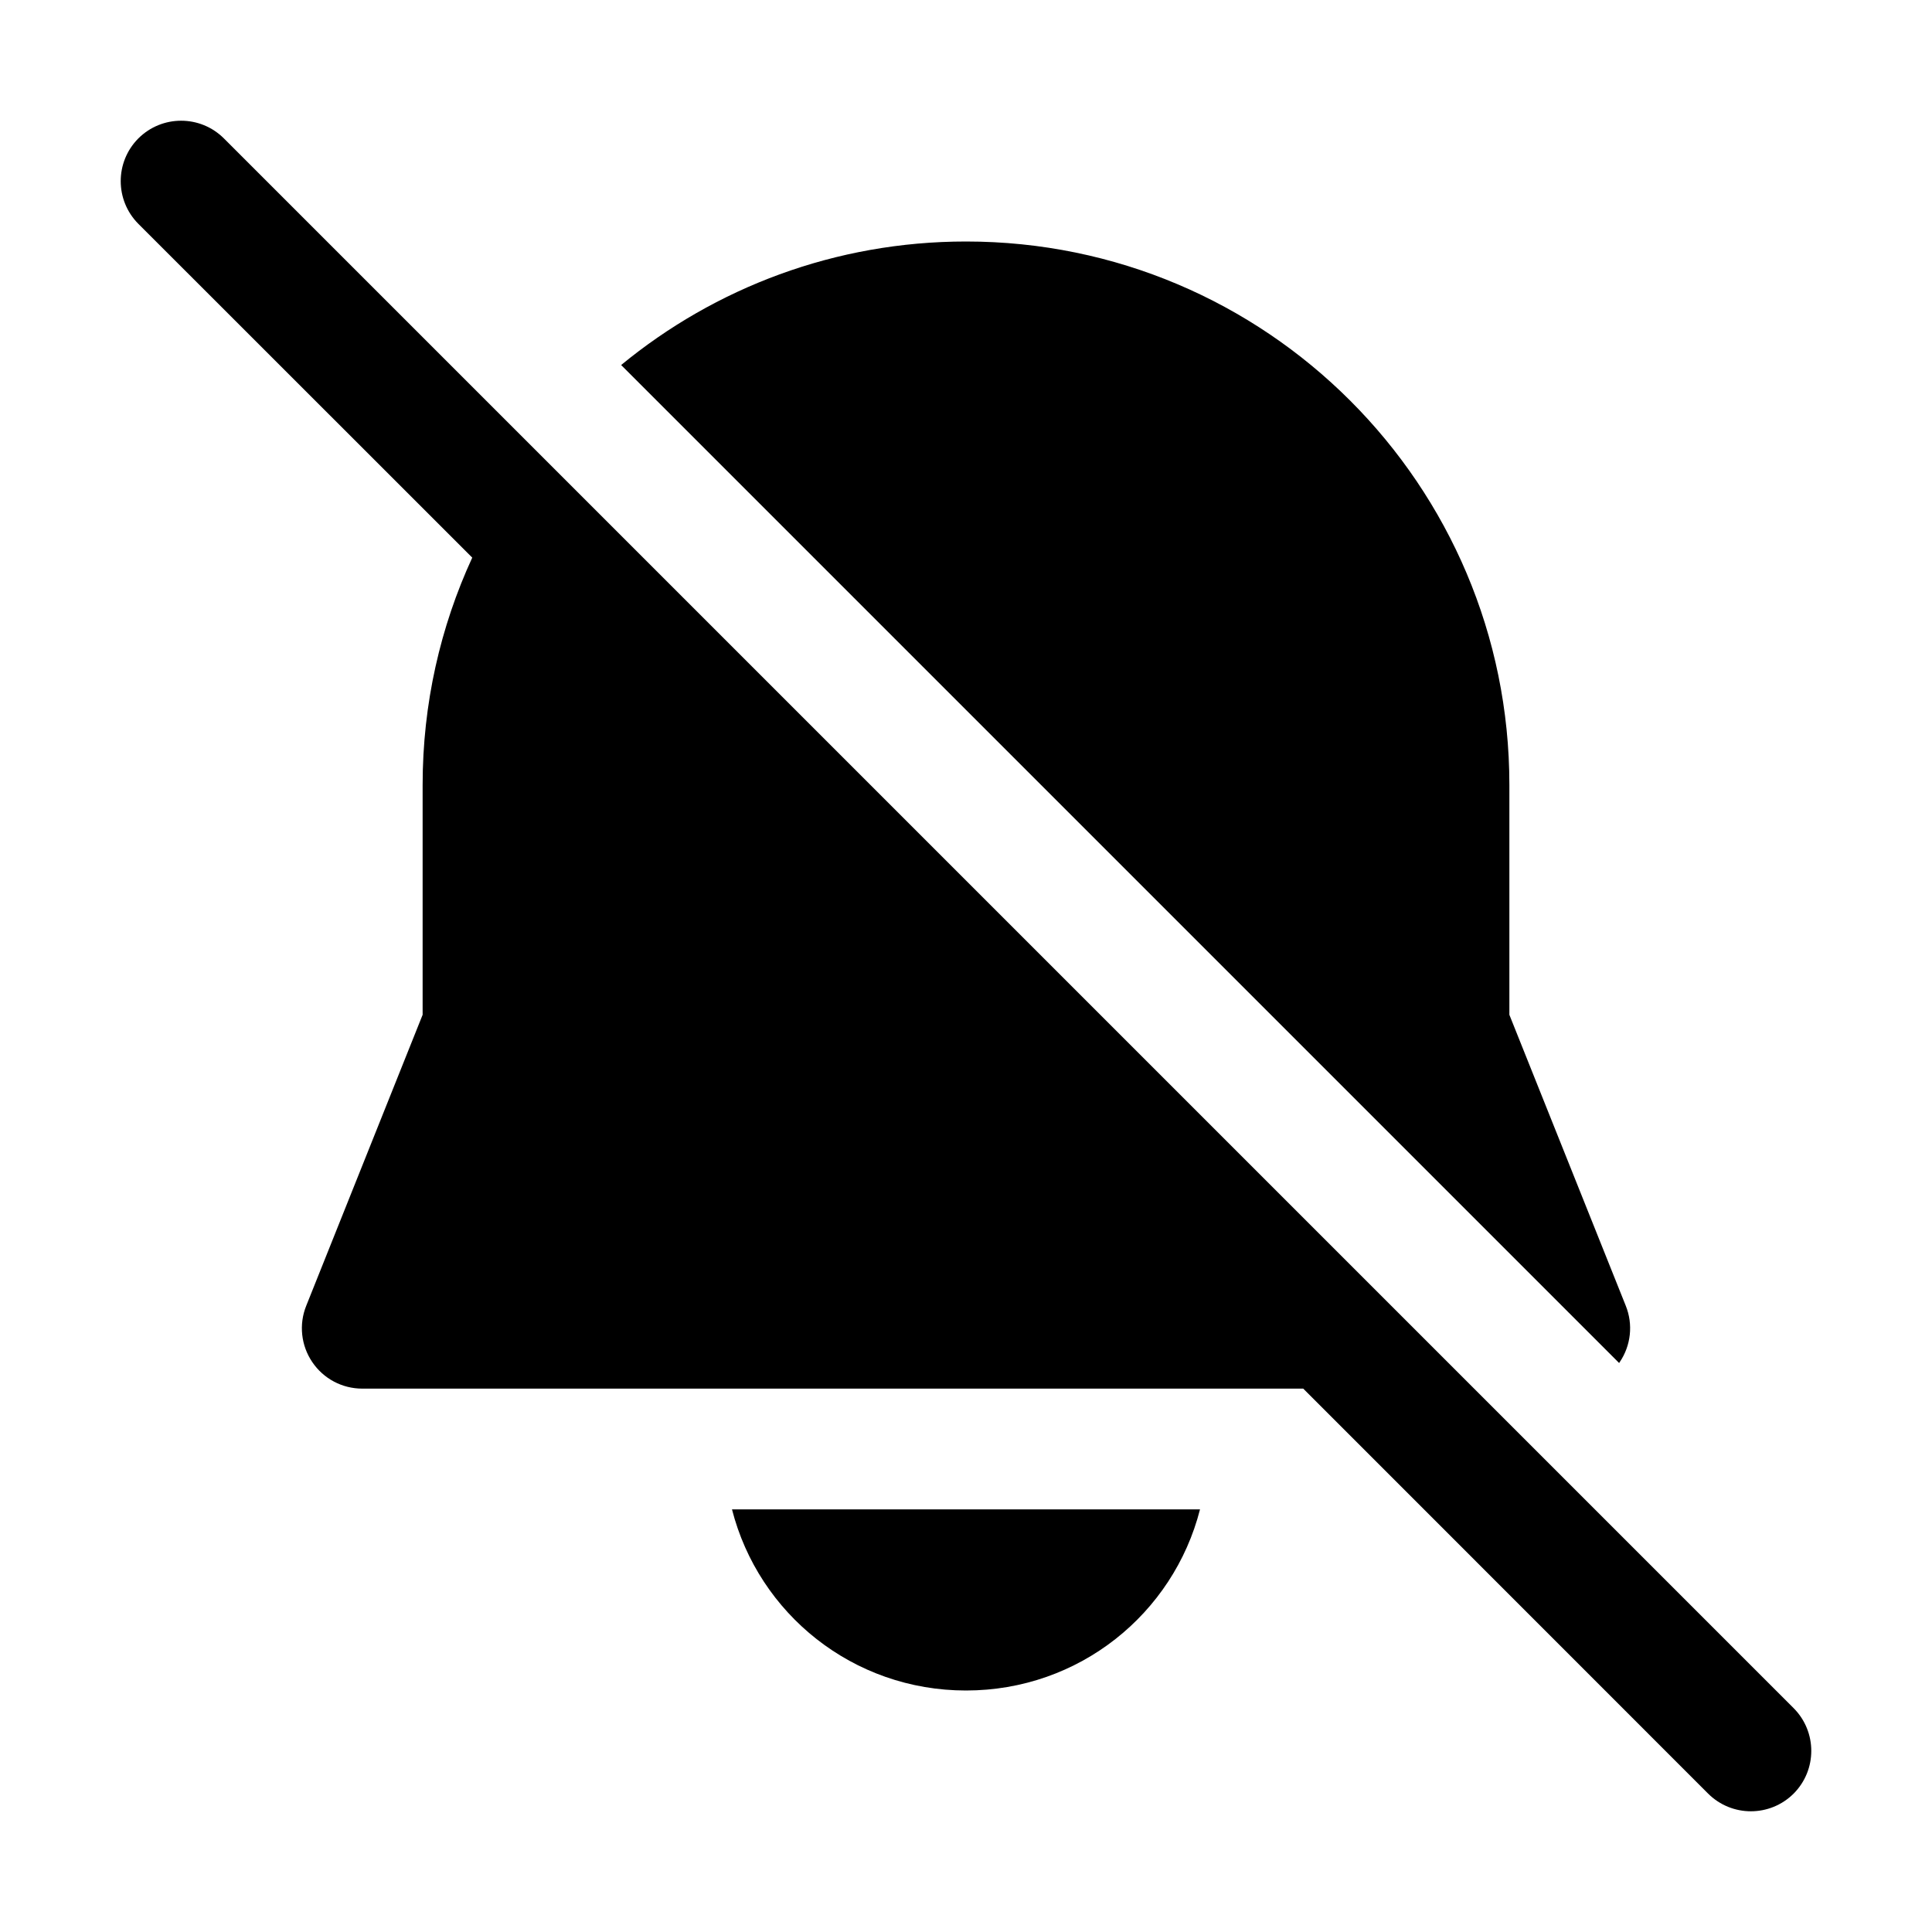
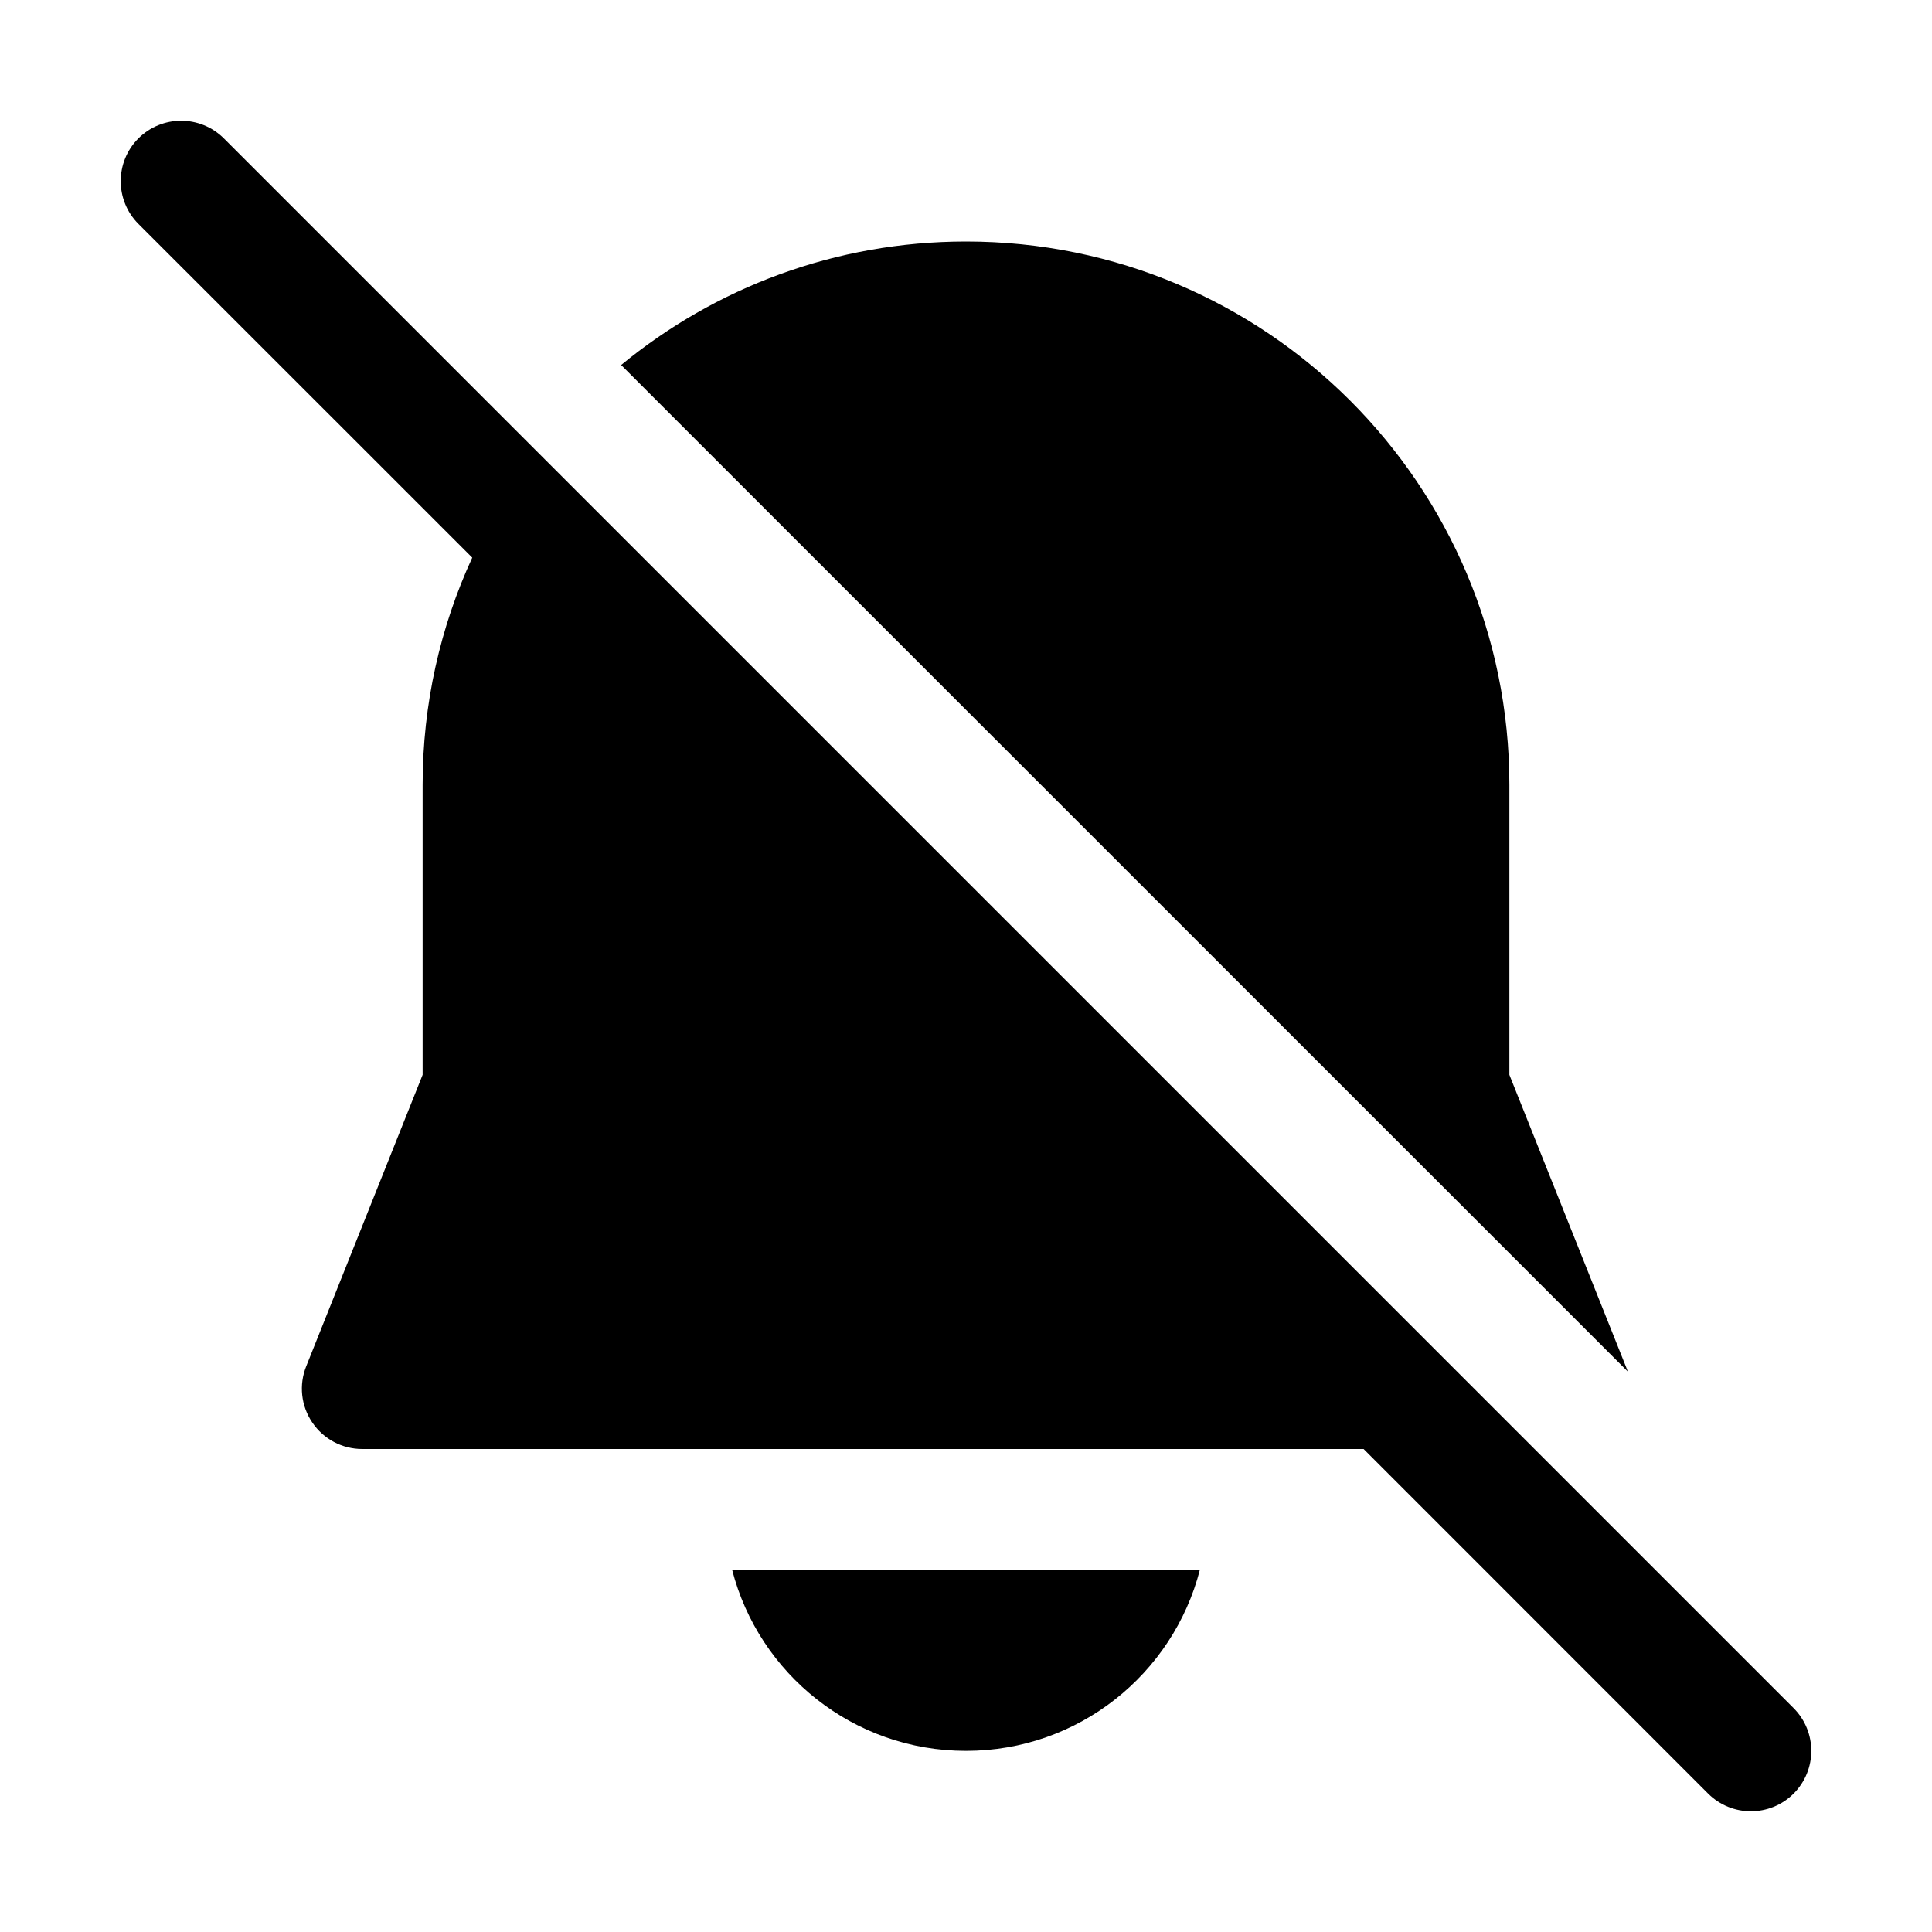
<svg xmlns="http://www.w3.org/2000/svg" viewBox="0 0 16 16" fill="none">
-   <path d="M10.793 11.5L14.146 14.854C14.342 15.049 14.658 15.049 14.854 14.854C15.049 14.658 15.049 14.342 14.854 14.146L1.854 1.146C1.658 0.951 1.342 0.951 1.146 1.146C0.951 1.342 0.951 1.658 1.146 1.854L3.911 4.618C3.647 5.191 3.5 5.828 3.5 6.5V8.404L2.536 10.814C2.474 10.968 2.493 11.143 2.586 11.28C2.679 11.418 2.834 11.5 3 11.5H10.793ZM13.409 11.288L13.414 11.28C13.507 11.143 13.526 10.968 13.464 10.814L12.5 8.404V6.5C12.5 4.015 10.485 2 8 2C6.916 2 5.921 2.384 5.144 3.023L13.409 11.288ZM6.062 12.5C6.283 13.365 7.064 14 8 14C8.936 14 9.717 13.365 9.938 12.5H6.062Z" fill="currentColor" />
+   <path d="M11.293 12L14.146 14.854C14.342 15.049 14.658 15.049 14.854 14.854C15.049 14.658 15.049 14.342 14.854 14.146L1.854 1.146C1.658 0.951 1.342 0.951 1.146 1.146C0.951 1.342 0.951 1.658 1.146 1.854L3.911 4.618C3.647 5.191 3.5 5.828 3.5 6.5V8.901L2.536 11.315C2.474 11.469 2.493 11.643 2.586 11.78C2.679 11.918 2.834 12 3 12H11.293ZM13.464 11.315C13.47 11.329 13.475 11.344 13.48 11.358L5.144 3.023C5.921 2.384 6.916 2 8 2C10.485 2 12.5 4.015 12.5 6.5V8.901L13.464 11.315ZM8 14.5C7.068 14.5 6.285 13.863 6.063 13H9.937C9.715 13.863 8.932 14.5 8 14.5Z" fill="currentColor" />
</svg>
